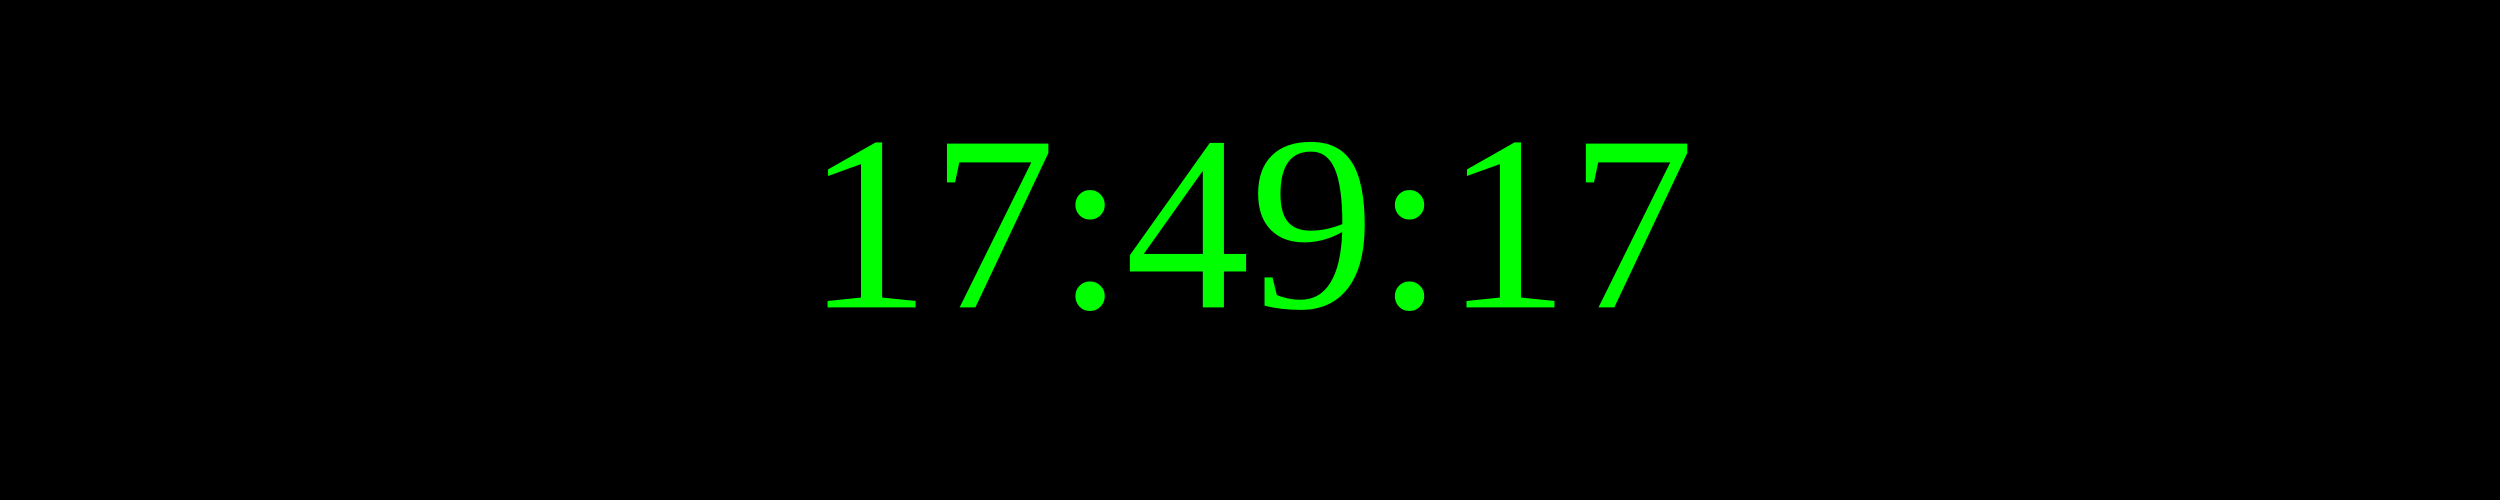
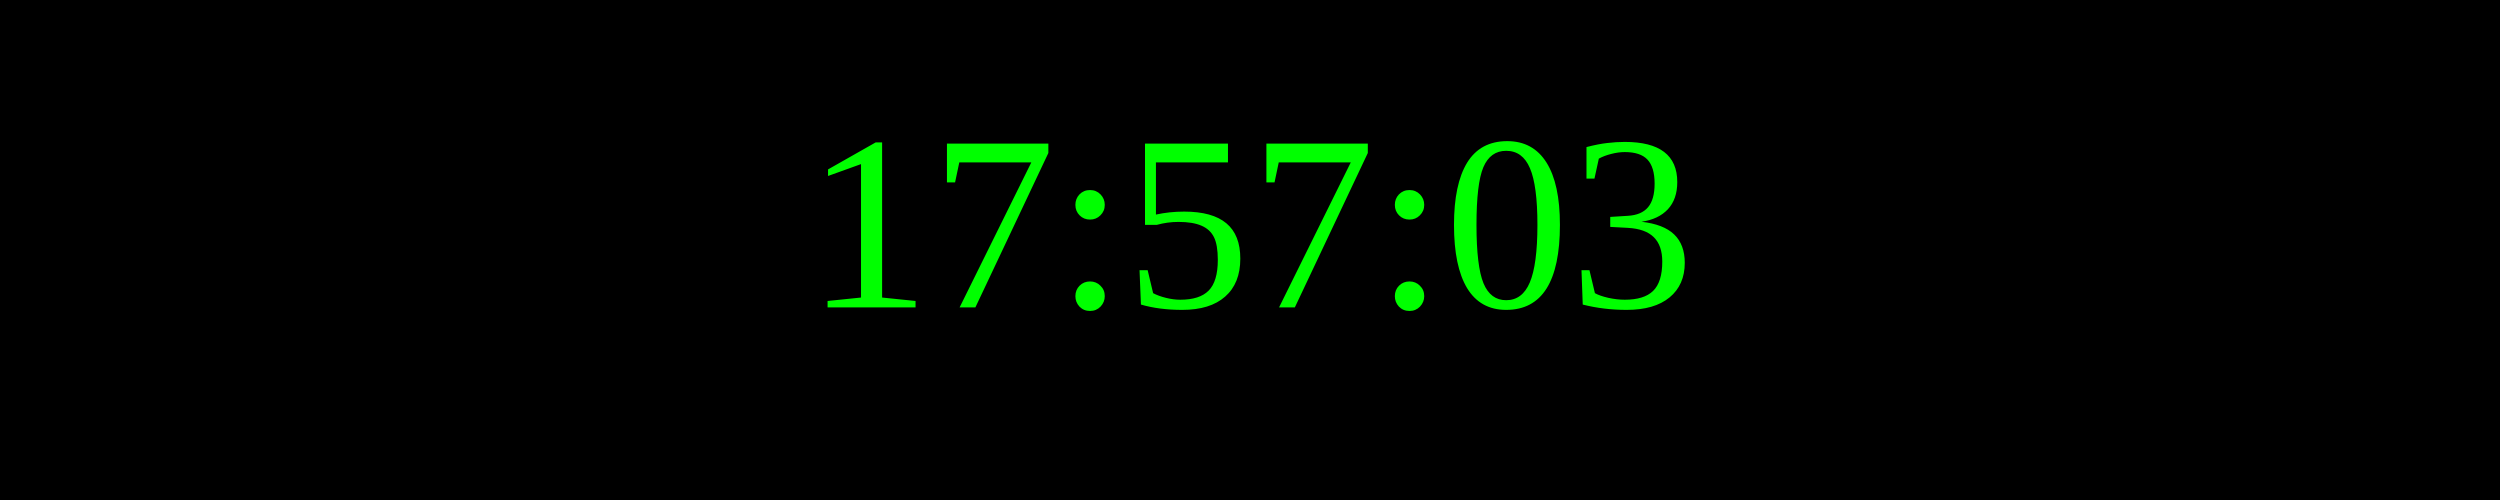
<svg xmlns="http://www.w3.org/2000/svg" width="250" height="50">
  <rect width="100%" height="100%" fill="black" />
  <text x="50%" y="50%" font-size="25" fill="lime" text-anchor="middle" dominant-baseline="middle">
- 17:49:17
+ 17:57:03
</text>
</svg>
